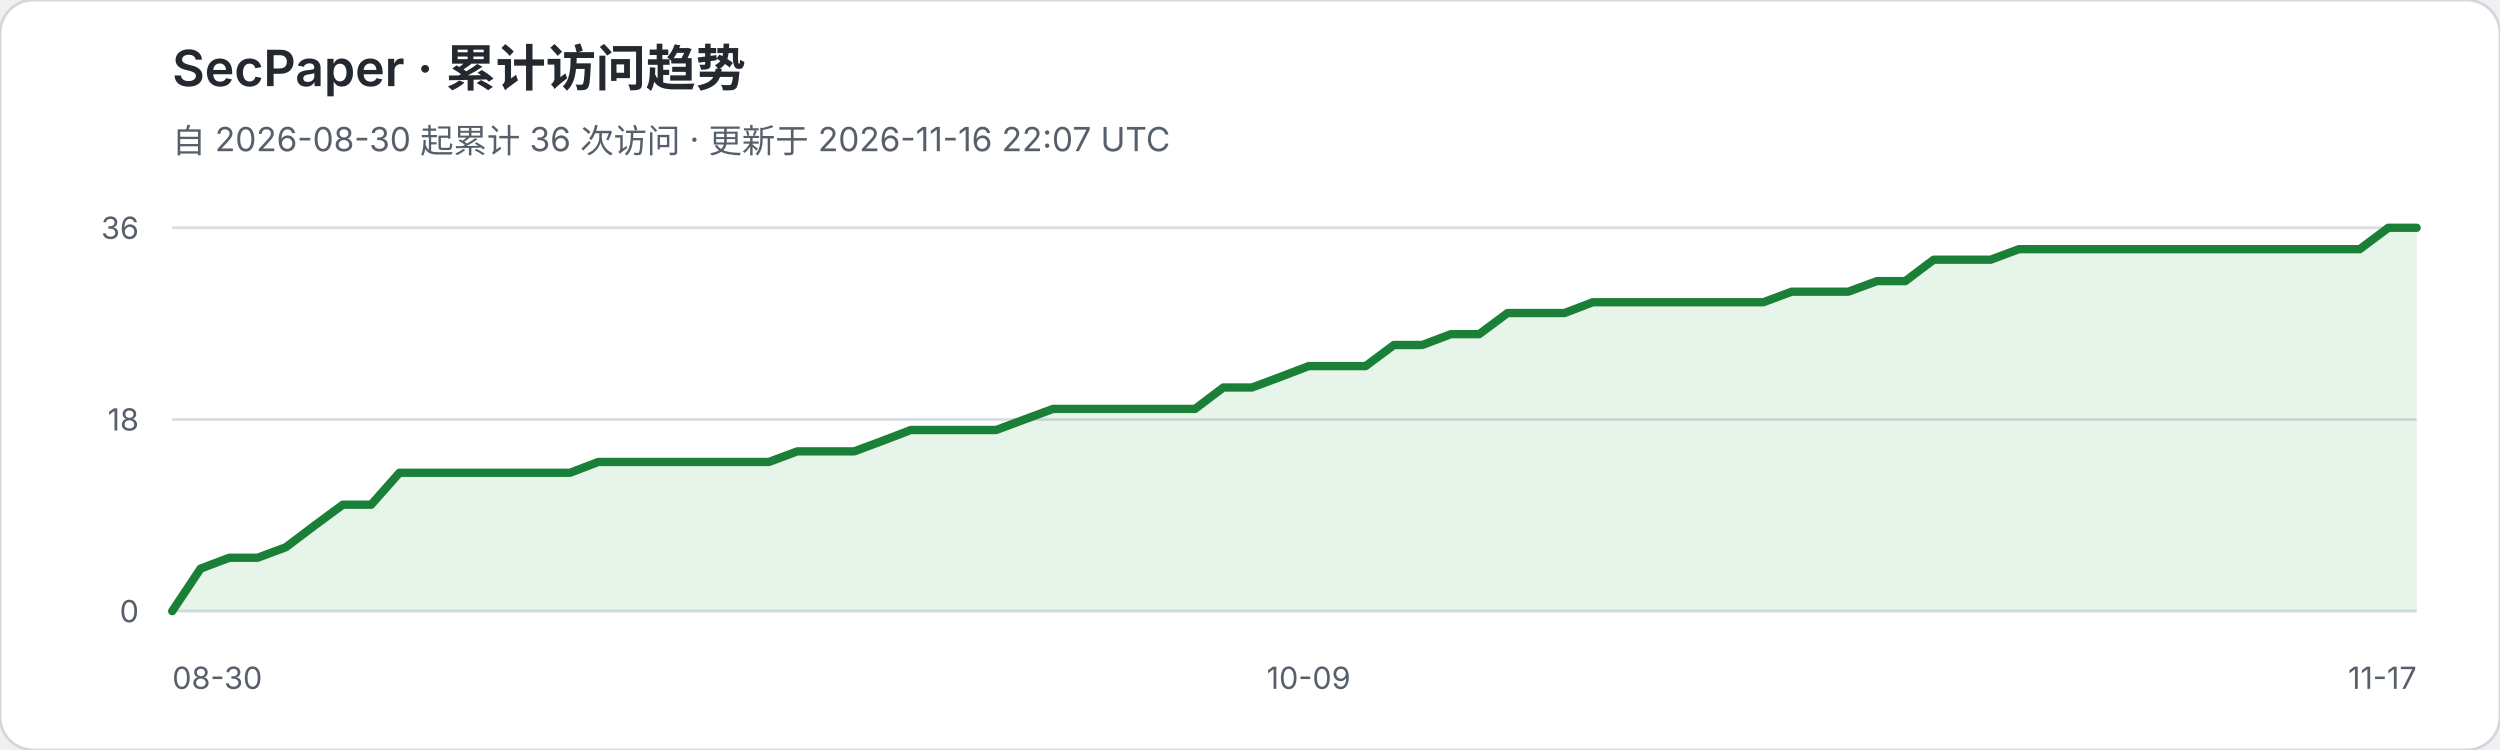
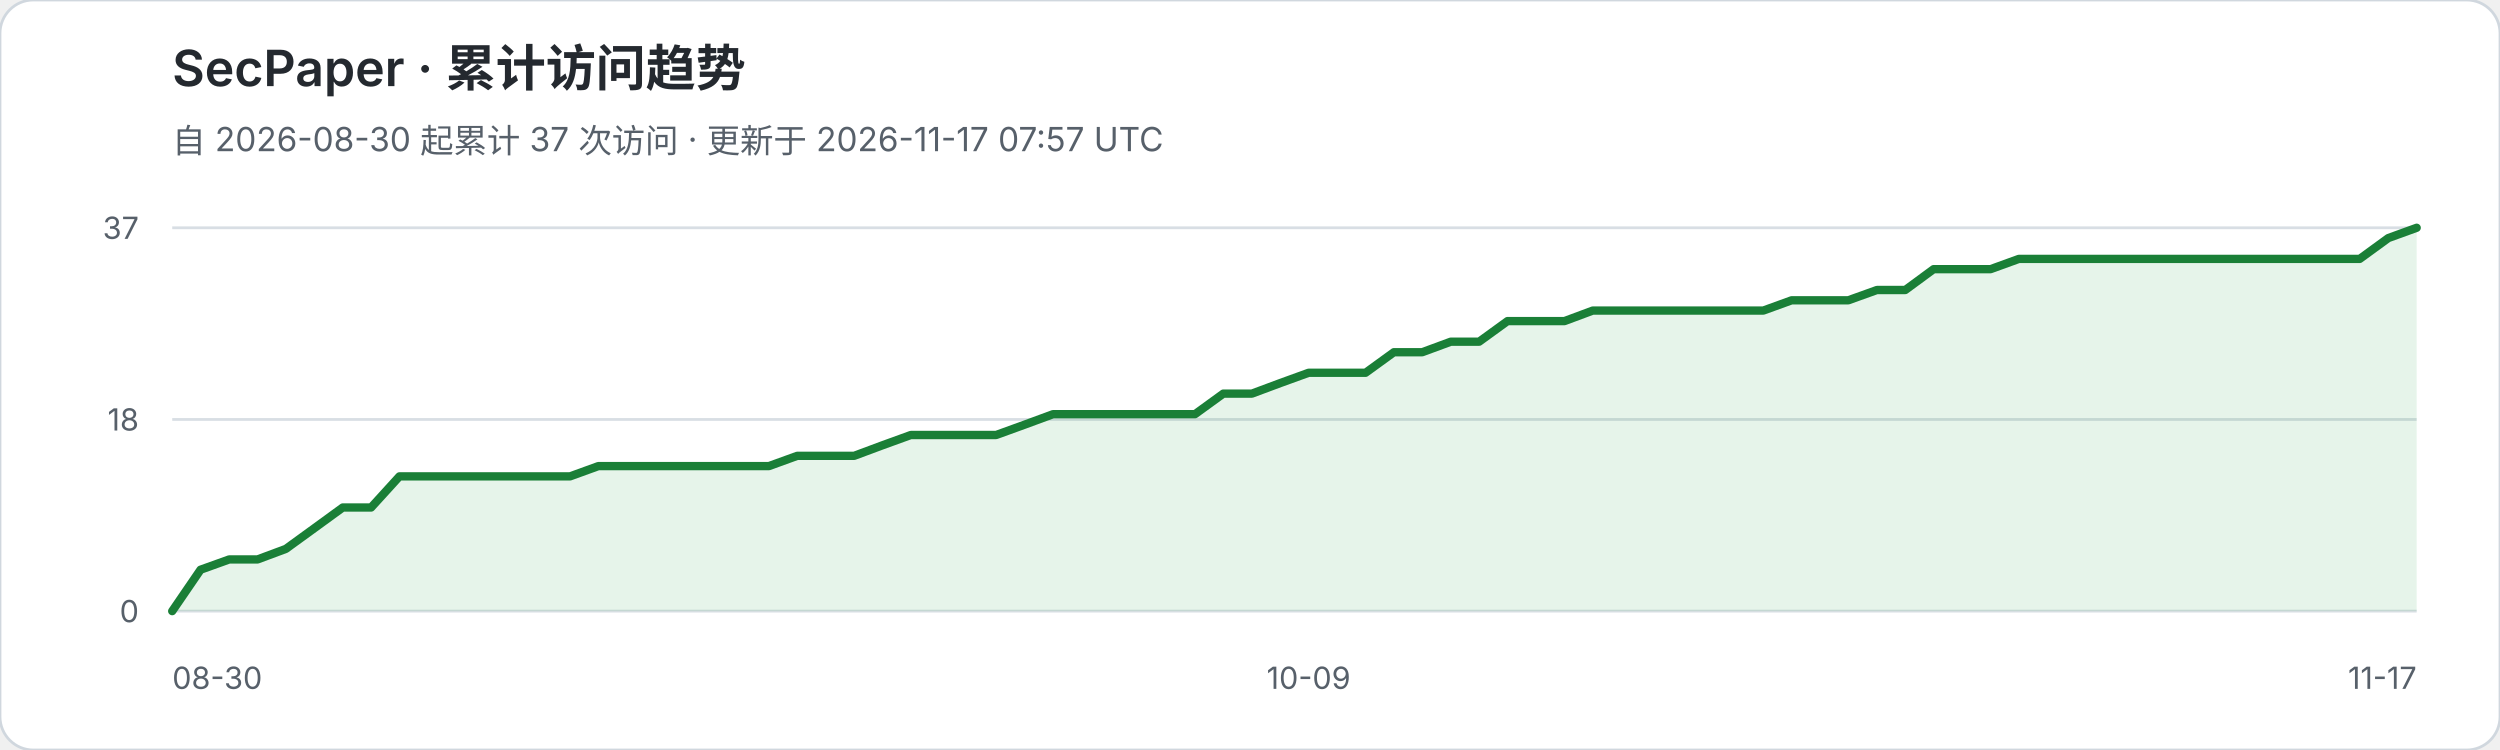
<svg xmlns="http://www.w3.org/2000/svg" width="900" height="270" viewBox="0 0 900 270" role="img" aria-labelledby="title desc">
  <rect width="900" height="270" rx="12" fill="#ffffff" stroke="#d0d7de" />
  <text x="62" y="31" fill="#24292f" font-family="-apple-system,BlinkMacSystemFont,Segoe UI,sans-serif" font-size="18" font-weight="600">SecPaper · 累计访问趋势</text>
-   <text x="62" y="55" fill="#57606a" font-family="-apple-system,BlinkMacSystemFont,Segoe UI,sans-serif" font-size="12">自 2026-08-30 起累计 36 次访问 · 更新于 2026-11-16 22:07 UTC</text>
+   <text x="62" y="55" fill="#57606a" font-family="-apple-system,BlinkMacSystemFont,Segoe UI,sans-serif" font-size="12">自 2026-08-30 起累计 37 次访问 · 更新于 2026-11-17 07:57 UTC</text>
  <g font-family="-apple-system,BlinkMacSystemFont,Segoe UI,sans-serif">
    <line x1="62" y1="82.0" x2="870" y2="82.0" stroke="#d8dee4" stroke-width="1" />
-     <text x="50" y="86.0" text-anchor="end" fill="#57606a" font-size="11">36</text>
+     <text x="50" y="86.0" text-anchor="end" fill="#57606a" font-size="11">37</text>
    <line x1="62" y1="151.0" x2="870" y2="151.0" stroke="#d8dee4" stroke-width="1" />
    <text x="50" y="155.0" text-anchor="end" fill="#57606a" font-size="11">18</text>
    <line x1="62" y1="220.0" x2="870" y2="220.0" stroke="#d8dee4" stroke-width="1" />
    <text x="50" y="224.0" text-anchor="end" fill="#57606a" font-size="11">0</text>
  </g>
-   <polygon points="62,220 62.0,220.0 72.2,204.7 82.5,200.8 92.7,200.8 102.9,197.0 113.1,189.3 123.4,181.7 133.6,181.7 143.8,170.2 154.1,170.2 164.3,170.2 174.5,170.2 184.7,170.2 195.0,170.2 205.2,170.2 215.4,166.3 225.6,166.3 235.9,166.3 246.1,166.3 256.3,166.3 266.6,166.3 276.8,166.3 287.0,162.5 297.2,162.5 307.5,162.5 317.7,158.7 327.9,154.8 338.2,154.8 348.4,154.8 358.6,154.8 368.8,151.0 379.1,147.2 389.3,147.2 399.5,147.2 409.7,147.2 420.0,147.2 430.2,147.2 440.4,139.5 450.7,139.5 460.9,135.7 471.1,131.8 481.3,131.8 491.6,131.8 501.8,124.2 512.0,124.2 522.3,120.3 532.5,120.3 542.7,112.7 552.9,112.7 563.2,112.7 573.4,108.8 583.6,108.8 593.8,108.8 604.1,108.8 614.3,108.8 624.5,108.8 634.8,108.8 645.0,105.0 655.2,105.0 665.4,105.0 675.7,101.2 685.9,101.2 696.1,93.5 706.4,93.5 716.6,93.5 726.8,89.7 737.0,89.7 747.3,89.7 757.5,89.7 767.7,89.7 777.9,89.7 788.2,89.7 798.4,89.7 808.6,89.7 818.9,89.7 829.1,89.7 839.3,89.7 849.5,89.7 859.8,82.0 870.0,82.0 870,220" fill="#2da44e" fill-opacity="0.12" />
-   <polyline points="62.0,220.0 72.2,204.7 82.5,200.8 92.7,200.8 102.9,197.0 113.1,189.3 123.4,181.7 133.6,181.7 143.8,170.2 154.1,170.2 164.3,170.2 174.5,170.2 184.7,170.2 195.0,170.2 205.2,170.2 215.4,166.3 225.6,166.3 235.9,166.3 246.1,166.3 256.3,166.3 266.6,166.3 276.8,166.3 287.0,162.5 297.2,162.5 307.5,162.5 317.7,158.7 327.9,154.8 338.2,154.8 348.4,154.8 358.6,154.8 368.8,151.0 379.1,147.2 389.3,147.2 399.5,147.2 409.7,147.2 420.0,147.2 430.2,147.2 440.4,139.5 450.7,139.5 460.9,135.7 471.1,131.8 481.3,131.8 491.6,131.8 501.8,124.2 512.0,124.2 522.3,120.3 532.5,120.3 542.7,112.7 552.9,112.7 563.2,112.7 573.4,108.8 583.6,108.8 593.8,108.8 604.1,108.8 614.3,108.8 624.5,108.8 634.8,108.8 645.0,105.0 655.2,105.0 665.4,105.0 675.7,101.2 685.9,101.2 696.1,93.5 706.4,93.5 716.6,93.5 726.8,89.7 737.0,89.7 747.3,89.7 757.5,89.7 767.7,89.7 777.9,89.7 788.2,89.7 798.4,89.7 808.6,89.7 818.9,89.7 829.1,89.7 839.3,89.7 849.5,89.7 859.8,82.0 870.0,82.0" fill="none" stroke="#1a7f37" stroke-width="3" stroke-linejoin="round" stroke-linecap="round" />
+   <polygon points="62,220 62.0,220.0 72.2,205.1 82.5,201.4 92.7,201.4 102.9,197.6 113.1,190.2 123.4,182.7 133.6,182.7 143.8,171.5 154.1,171.5 164.3,171.5 174.5,171.5 184.7,171.5 195.0,171.5 205.2,171.5 215.4,167.8 225.6,167.8 235.9,167.8 246.1,167.8 256.3,167.8 266.6,167.8 276.8,167.8 287.0,164.1 297.2,164.1 307.5,164.1 317.7,160.3 327.9,156.6 338.2,156.6 348.4,156.6 358.6,156.6 368.8,152.9 379.1,149.1 389.3,149.1 399.5,149.1 409.7,149.1 420.0,149.1 430.2,149.1 440.4,141.7 450.7,141.7 460.9,137.9 471.1,134.2 481.3,134.2 491.6,134.2 501.8,126.8 512.0,126.8 522.3,123.0 532.5,123.0 542.7,115.6 552.9,115.6 563.2,115.6 573.4,111.8 583.6,111.8 593.8,111.8 604.1,111.8 614.3,111.8 624.5,111.8 634.8,111.8 645.0,108.1 655.2,108.1 665.4,108.1 675.7,104.4 685.9,104.4 696.1,96.9 706.4,96.9 716.6,96.9 726.8,93.2 737.0,93.2 747.3,93.2 757.5,93.2 767.7,93.2 777.9,93.2 788.2,93.2 798.4,93.2 808.6,93.2 818.9,93.2 829.1,93.2 839.3,93.2 849.5,93.2 859.8,85.7 870.0,82.0 870,220" fill="#2da44e" fill-opacity="0.12" />
+   <polyline points="62.0,220.0 72.2,205.1 82.5,201.4 92.7,201.4 102.9,197.6 113.1,190.2 123.4,182.7 133.6,182.7 143.8,171.5 154.1,171.5 164.3,171.5 174.5,171.5 184.7,171.5 195.0,171.5 205.2,171.5 215.4,167.8 225.6,167.8 235.9,167.8 246.1,167.8 256.3,167.8 266.6,167.8 276.8,167.8 287.0,164.1 297.2,164.1 307.5,164.1 317.7,160.3 327.9,156.6 338.2,156.6 348.4,156.6 358.6,156.6 368.8,152.9 379.1,149.1 389.3,149.1 399.5,149.1 409.7,149.1 420.0,149.1 430.2,149.1 440.4,141.7 450.7,141.7 460.9,137.9 471.1,134.2 481.3,134.2 491.6,134.2 501.8,126.8 512.0,126.8 522.3,123.0 532.5,123.0 542.7,115.6 552.9,115.6 563.2,115.6 573.4,111.8 583.6,111.8 593.8,111.8 604.1,111.8 614.3,111.8 624.5,111.8 634.8,111.8 645.0,108.1 655.2,108.1 665.4,108.1 675.7,104.4 685.9,104.4 696.1,96.9 706.4,96.9 716.6,96.9 726.8,93.2 737.0,93.2 747.3,93.2 757.5,93.2 767.7,93.2 777.9,93.2 788.2,93.2 798.4,93.2 808.6,93.2 818.9,93.2 829.1,93.2 839.3,93.2 849.5,93.2 859.8,85.7 870.0,82.0" fill="none" stroke="#1a7f37" stroke-width="3" stroke-linejoin="round" stroke-linecap="round" />
  <text x="62" y="248" fill="#57606a" font-family="-apple-system,BlinkMacSystemFont,Segoe UI,sans-serif" font-size="11">08-30</text>
  <text x="471.1" y="248" text-anchor="middle" fill="#57606a" font-family="-apple-system,BlinkMacSystemFont,Segoe UI,sans-serif" font-size="11">10-09</text>
  <text x="870" y="248" text-anchor="end" fill="#57606a" font-family="-apple-system,BlinkMacSystemFont,Segoe UI,sans-serif" font-size="11">11-17</text>
</svg>
